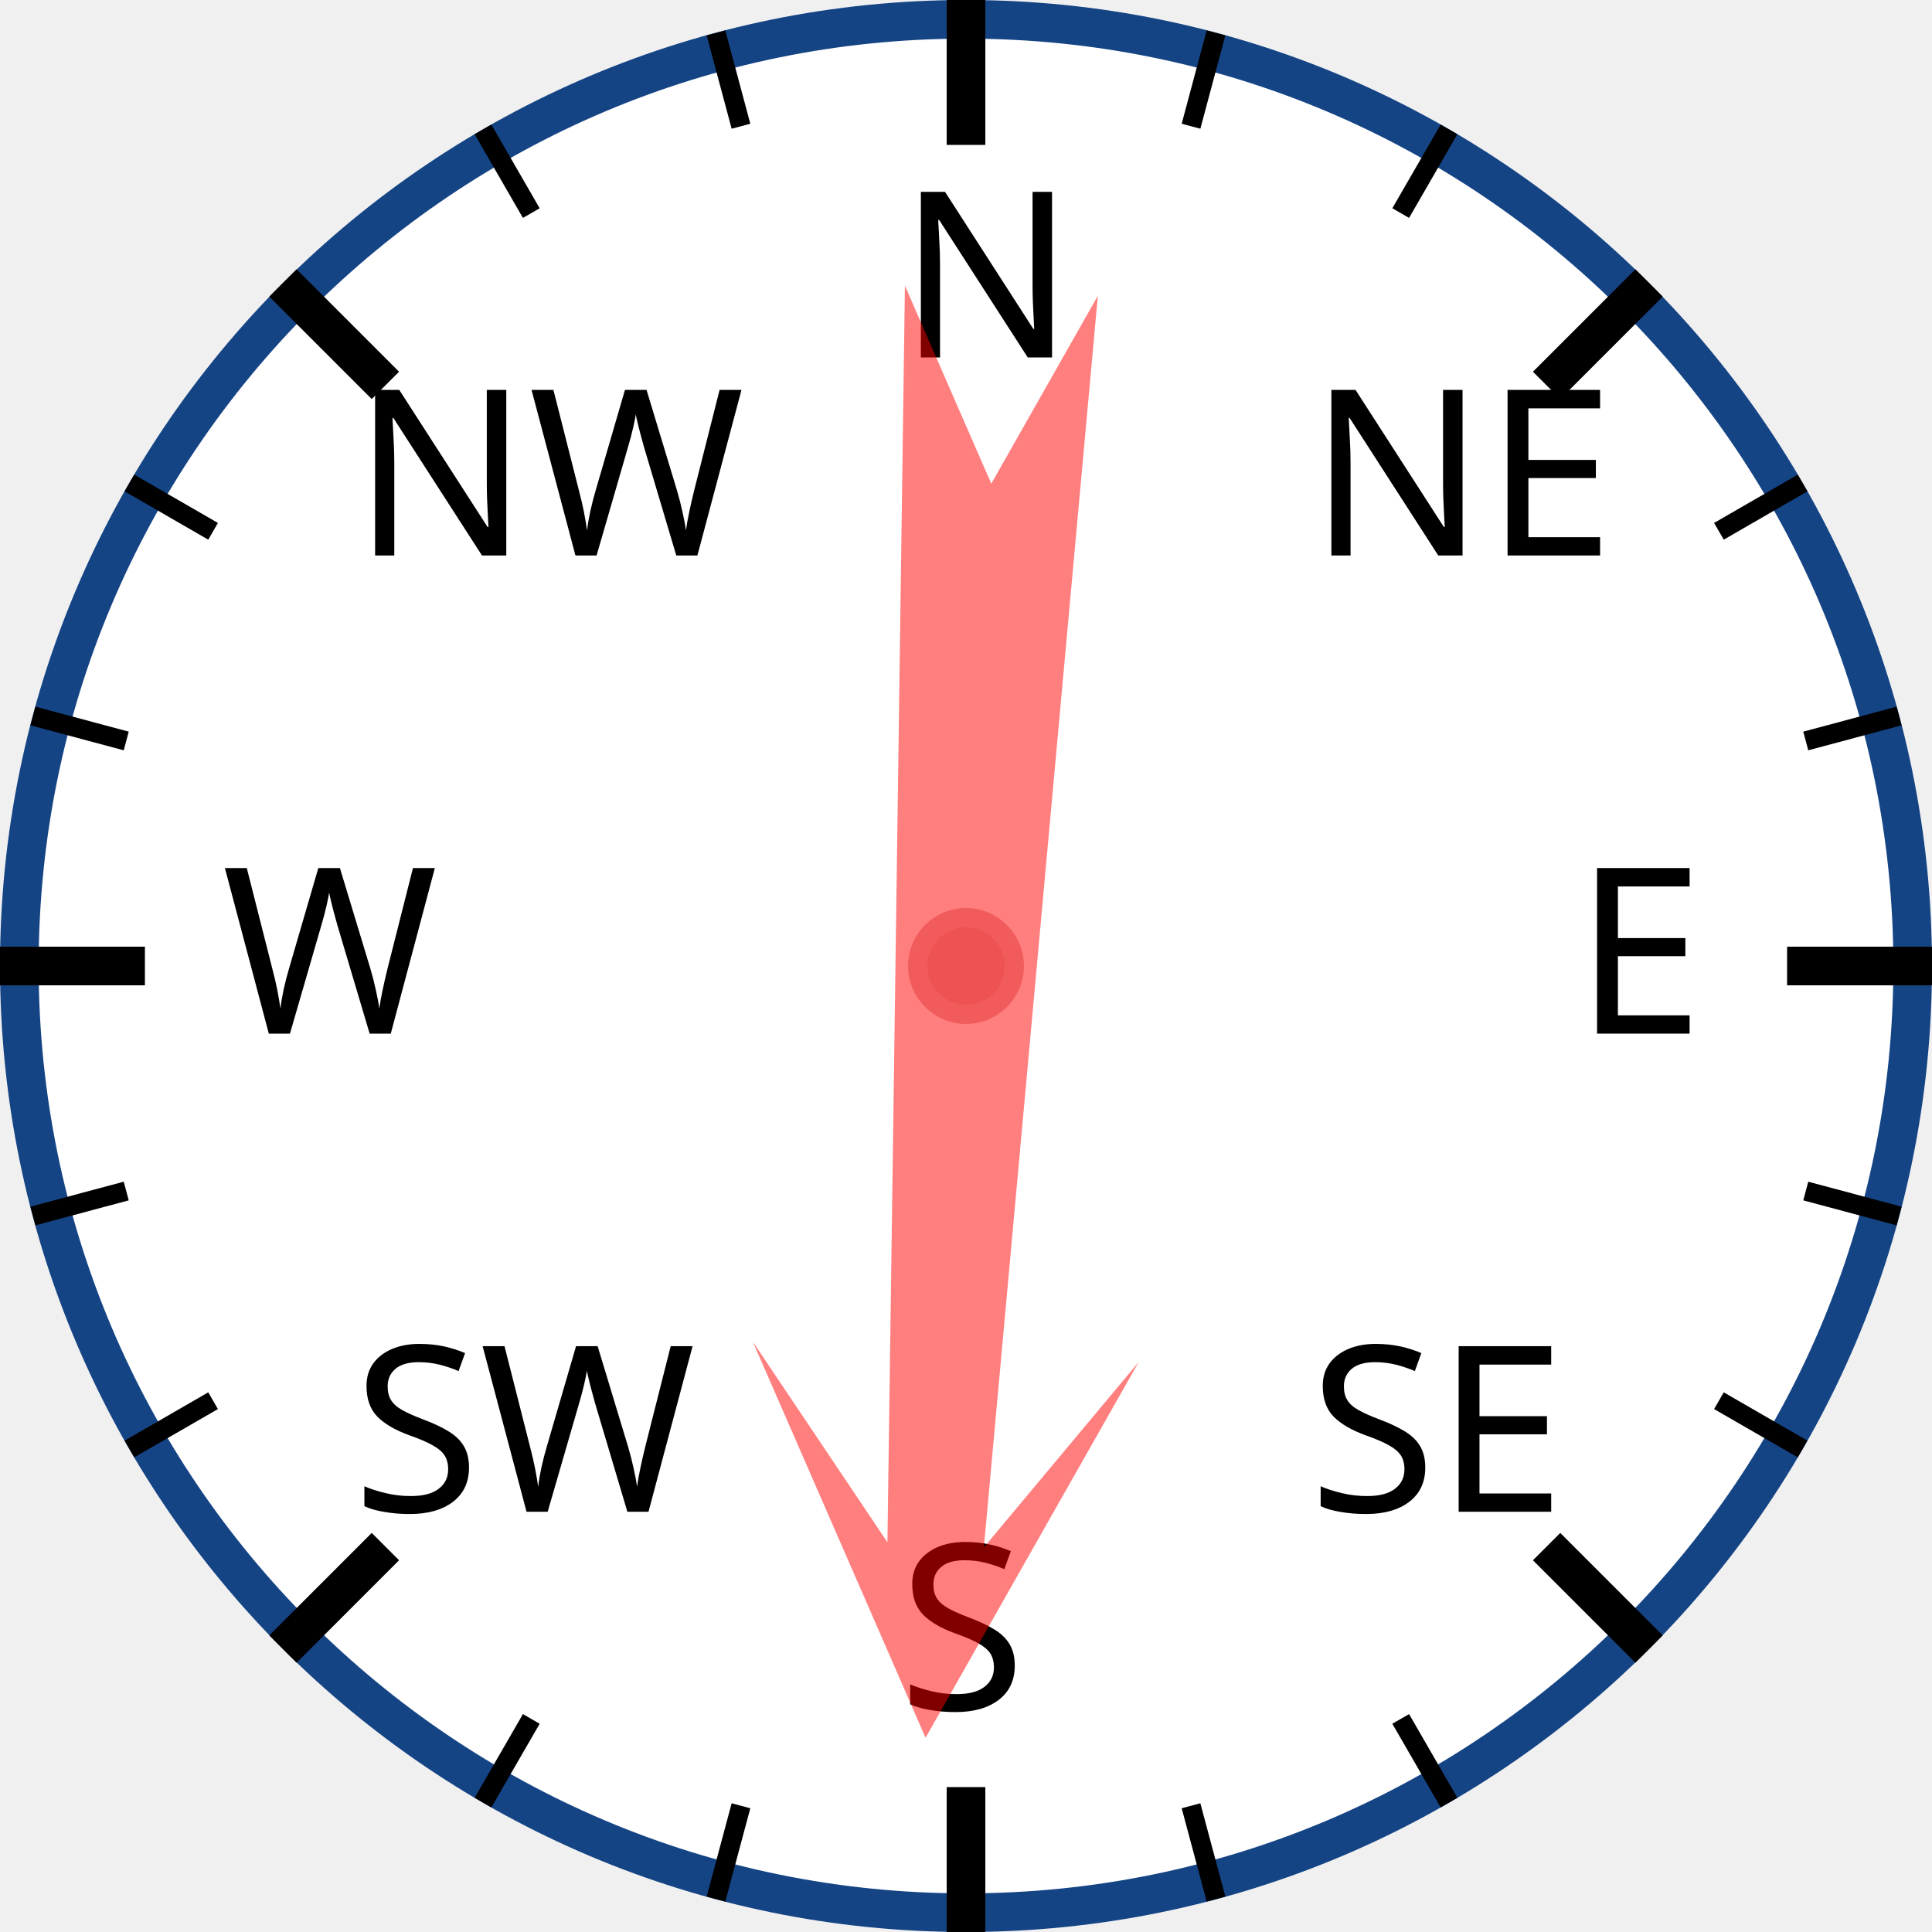
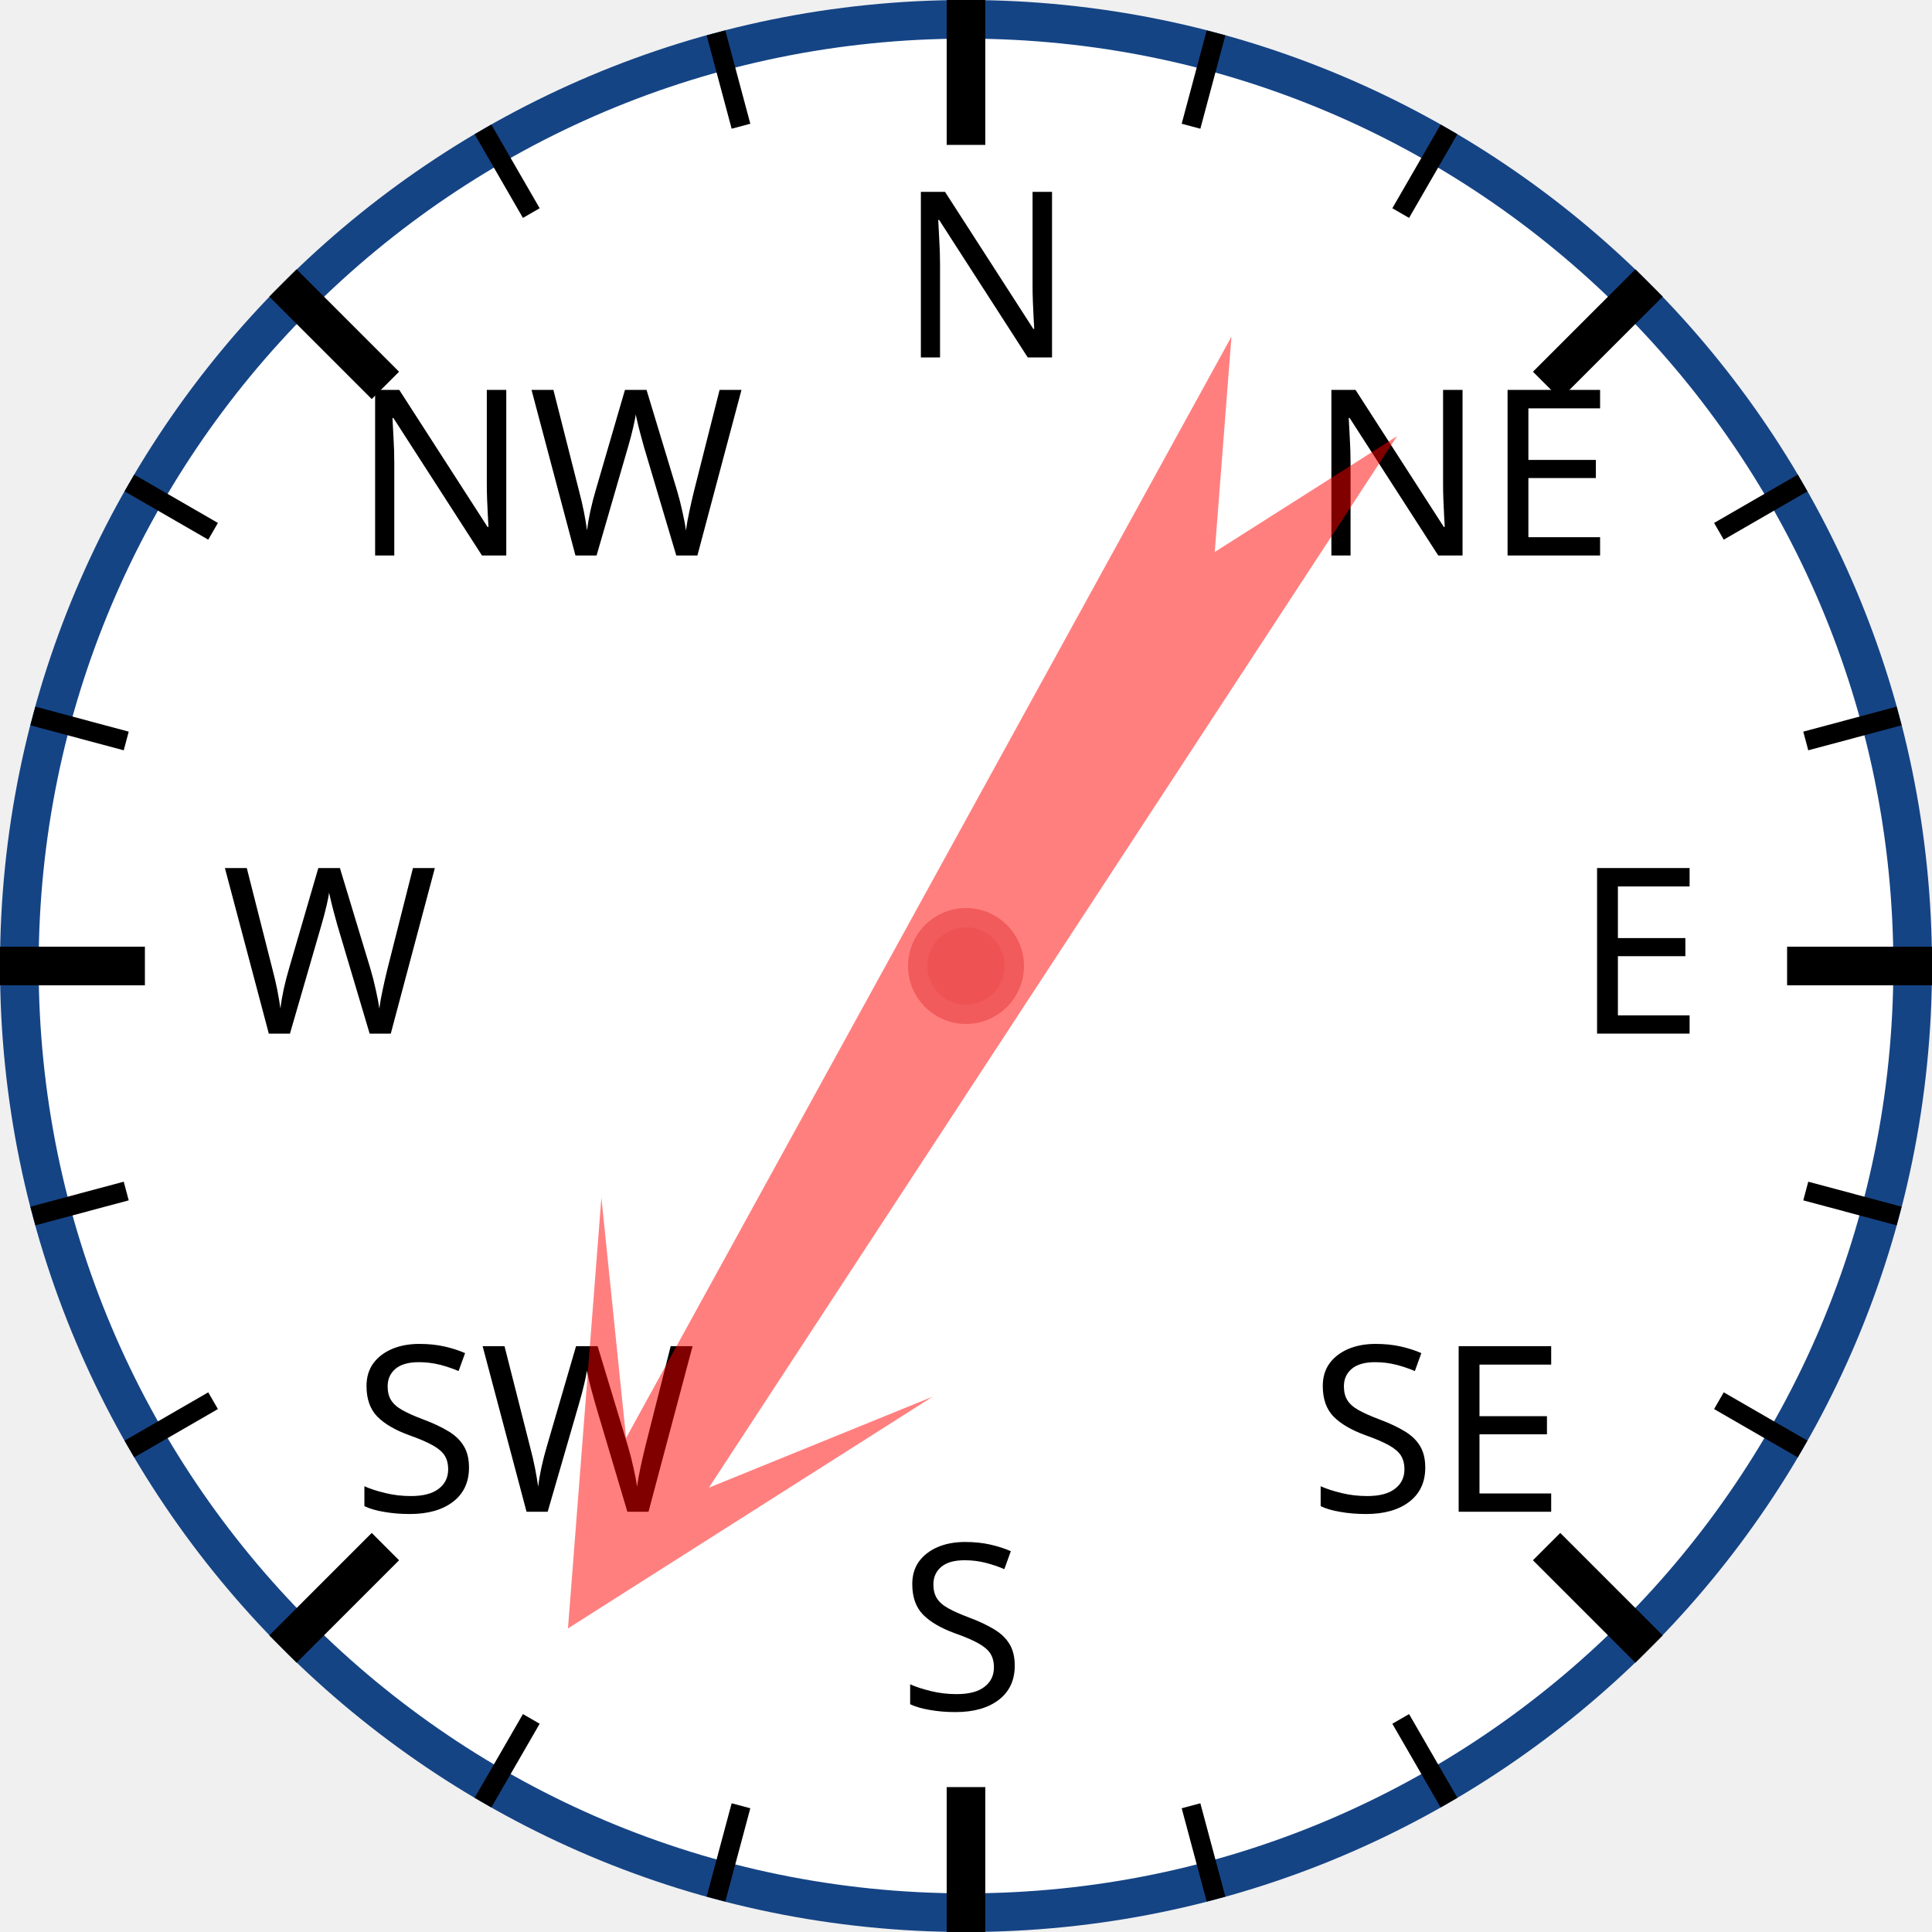
<svg xmlns="http://www.w3.org/2000/svg" width="120px" height="120px" viewBox="0 0 200 200">
  <circle cx="100" cy="100" r="98" style="fill: white; stroke: #154485; stroke-width: 4;" />
  <text x="93.0" y="37.0" style="font-family: sans-serif; font-size: 18pt;">N</text>
  <line x1="100.0" y1="0.0" x2="100.0" y2="15.0" style="stroke: black; stroke-width: 4;" />
  <line x1="74.118" y1="3.407" x2="76.706" y2="13.067" style="stroke: black; stroke-width: 2;" />
  <line x1="50" y1="13.397" x2="55" y2="22.058" style="stroke: black; stroke-width: 2;" />
  <text x="36.503" y="57.503" style="font-family: sans-serif; font-size: 18pt;">NW</text>
  <line x1="29.289" y1="29.289" x2="39.896" y2="39.896" style="stroke: black; stroke-width: 4;" />
  <line x1="13.397" y1="50" x2="22.058" y2="55" style="stroke: black; stroke-width: 2;" />
  <line x1="3.407" y1="74.118" x2="13.067" y2="76.706" style="stroke: black; stroke-width: 2;" />
  <text x="23.0" y="107.0" style="font-family: sans-serif; font-size: 18pt;">W</text>
  <line x1="0.0" y1="100.0" x2="15.0" y2="100.0" style="stroke: black; stroke-width: 4;" />
  <line x1="3.407" y1="125.882" x2="13.067" y2="123.294" style="stroke: black; stroke-width: 2;" />
  <line x1="13.397" y1="150" x2="22.058" y2="145" style="stroke: black; stroke-width: 2;" />
  <text x="36.503" y="156.497" style="font-family: sans-serif; font-size: 18pt;">SW</text>
  <line x1="29.289" y1="170.711" x2="39.896" y2="160.104" style="stroke: black; stroke-width: 4;" />
  <line x1="50" y1="186.603" x2="55" y2="177.942" style="stroke: black; stroke-width: 2;" />
  <line x1="74.118" y1="196.593" x2="76.706" y2="186.933" style="stroke: black; stroke-width: 2;" />
  <text x="93" y="177.0" style="font-family: sans-serif; font-size: 18pt;">S</text>
  <line x1="100" y1="200.0" x2="100" y2="185.0" style="stroke: black; stroke-width: 4;" />
  <line x1="125.882" y1="196.593" x2="123.294" y2="186.933" style="stroke: black; stroke-width: 2;" />
  <line x1="150.0" y1="186.603" x2="145.0" y2="177.942" style="stroke: black; stroke-width: 2;" />
  <text x="135.497" y="156.497" style="font-family: sans-serif; font-size: 18pt;">SE</text>
  <line x1="170.711" y1="170.711" x2="160.104" y2="160.104" style="stroke: black; stroke-width: 4;" />
  <line x1="186.603" y1="150" x2="177.942" y2="145" style="stroke: black; stroke-width: 2;" />
  <line x1="196.593" y1="125.882" x2="186.933" y2="123.294" style="stroke: black; stroke-width: 2;" />
  <text x="163.0" y="107" style="font-family: sans-serif; font-size: 18pt;">E</text>
  <line x1="200.0" y1="100" x2="185.0" y2="100" style="stroke: black; stroke-width: 4;" />
  <line x1="196.593" y1="74.118" x2="186.933" y2="76.706" style="stroke: black; stroke-width: 2;" />
  <line x1="186.603" y1="50" x2="177.942" y2="55" style="stroke: black; stroke-width: 2;" />
  <text x="135.497" y="57.503" style="font-family: sans-serif; font-size: 18pt;">NE</text>
  <line x1="170.711" y1="29.289" x2="160.104" y2="39.896" style="stroke: black; stroke-width: 4;" />
  <line x1="150" y1="13.397" x2="145" y2="22.058" style="stroke: black; stroke-width: 2;" />
  <line x1="125.882" y1="3.407" x2="123.294" y2="13.067" style="stroke: black; stroke-width: 2;" />
-   <polygon points="100 20 120 60 105 40 110 170 100 150 90 170 95 40 80 60" style="fill: red; fill-opacity: 0.5;" transform="rotate(183,100,100)" />
+   <polygon points="100 20 120 60 105 40 110 170 100 150 90 170 95 40 80 60" style="fill: red; fill-opacity: 0.5;" transform="rotate(211,100,100)" />
  <circle cx="100" cy="100" r="5" style="fill: #EE5252; stroke: #F25B5B; stroke-width: 2;" />
</svg>
